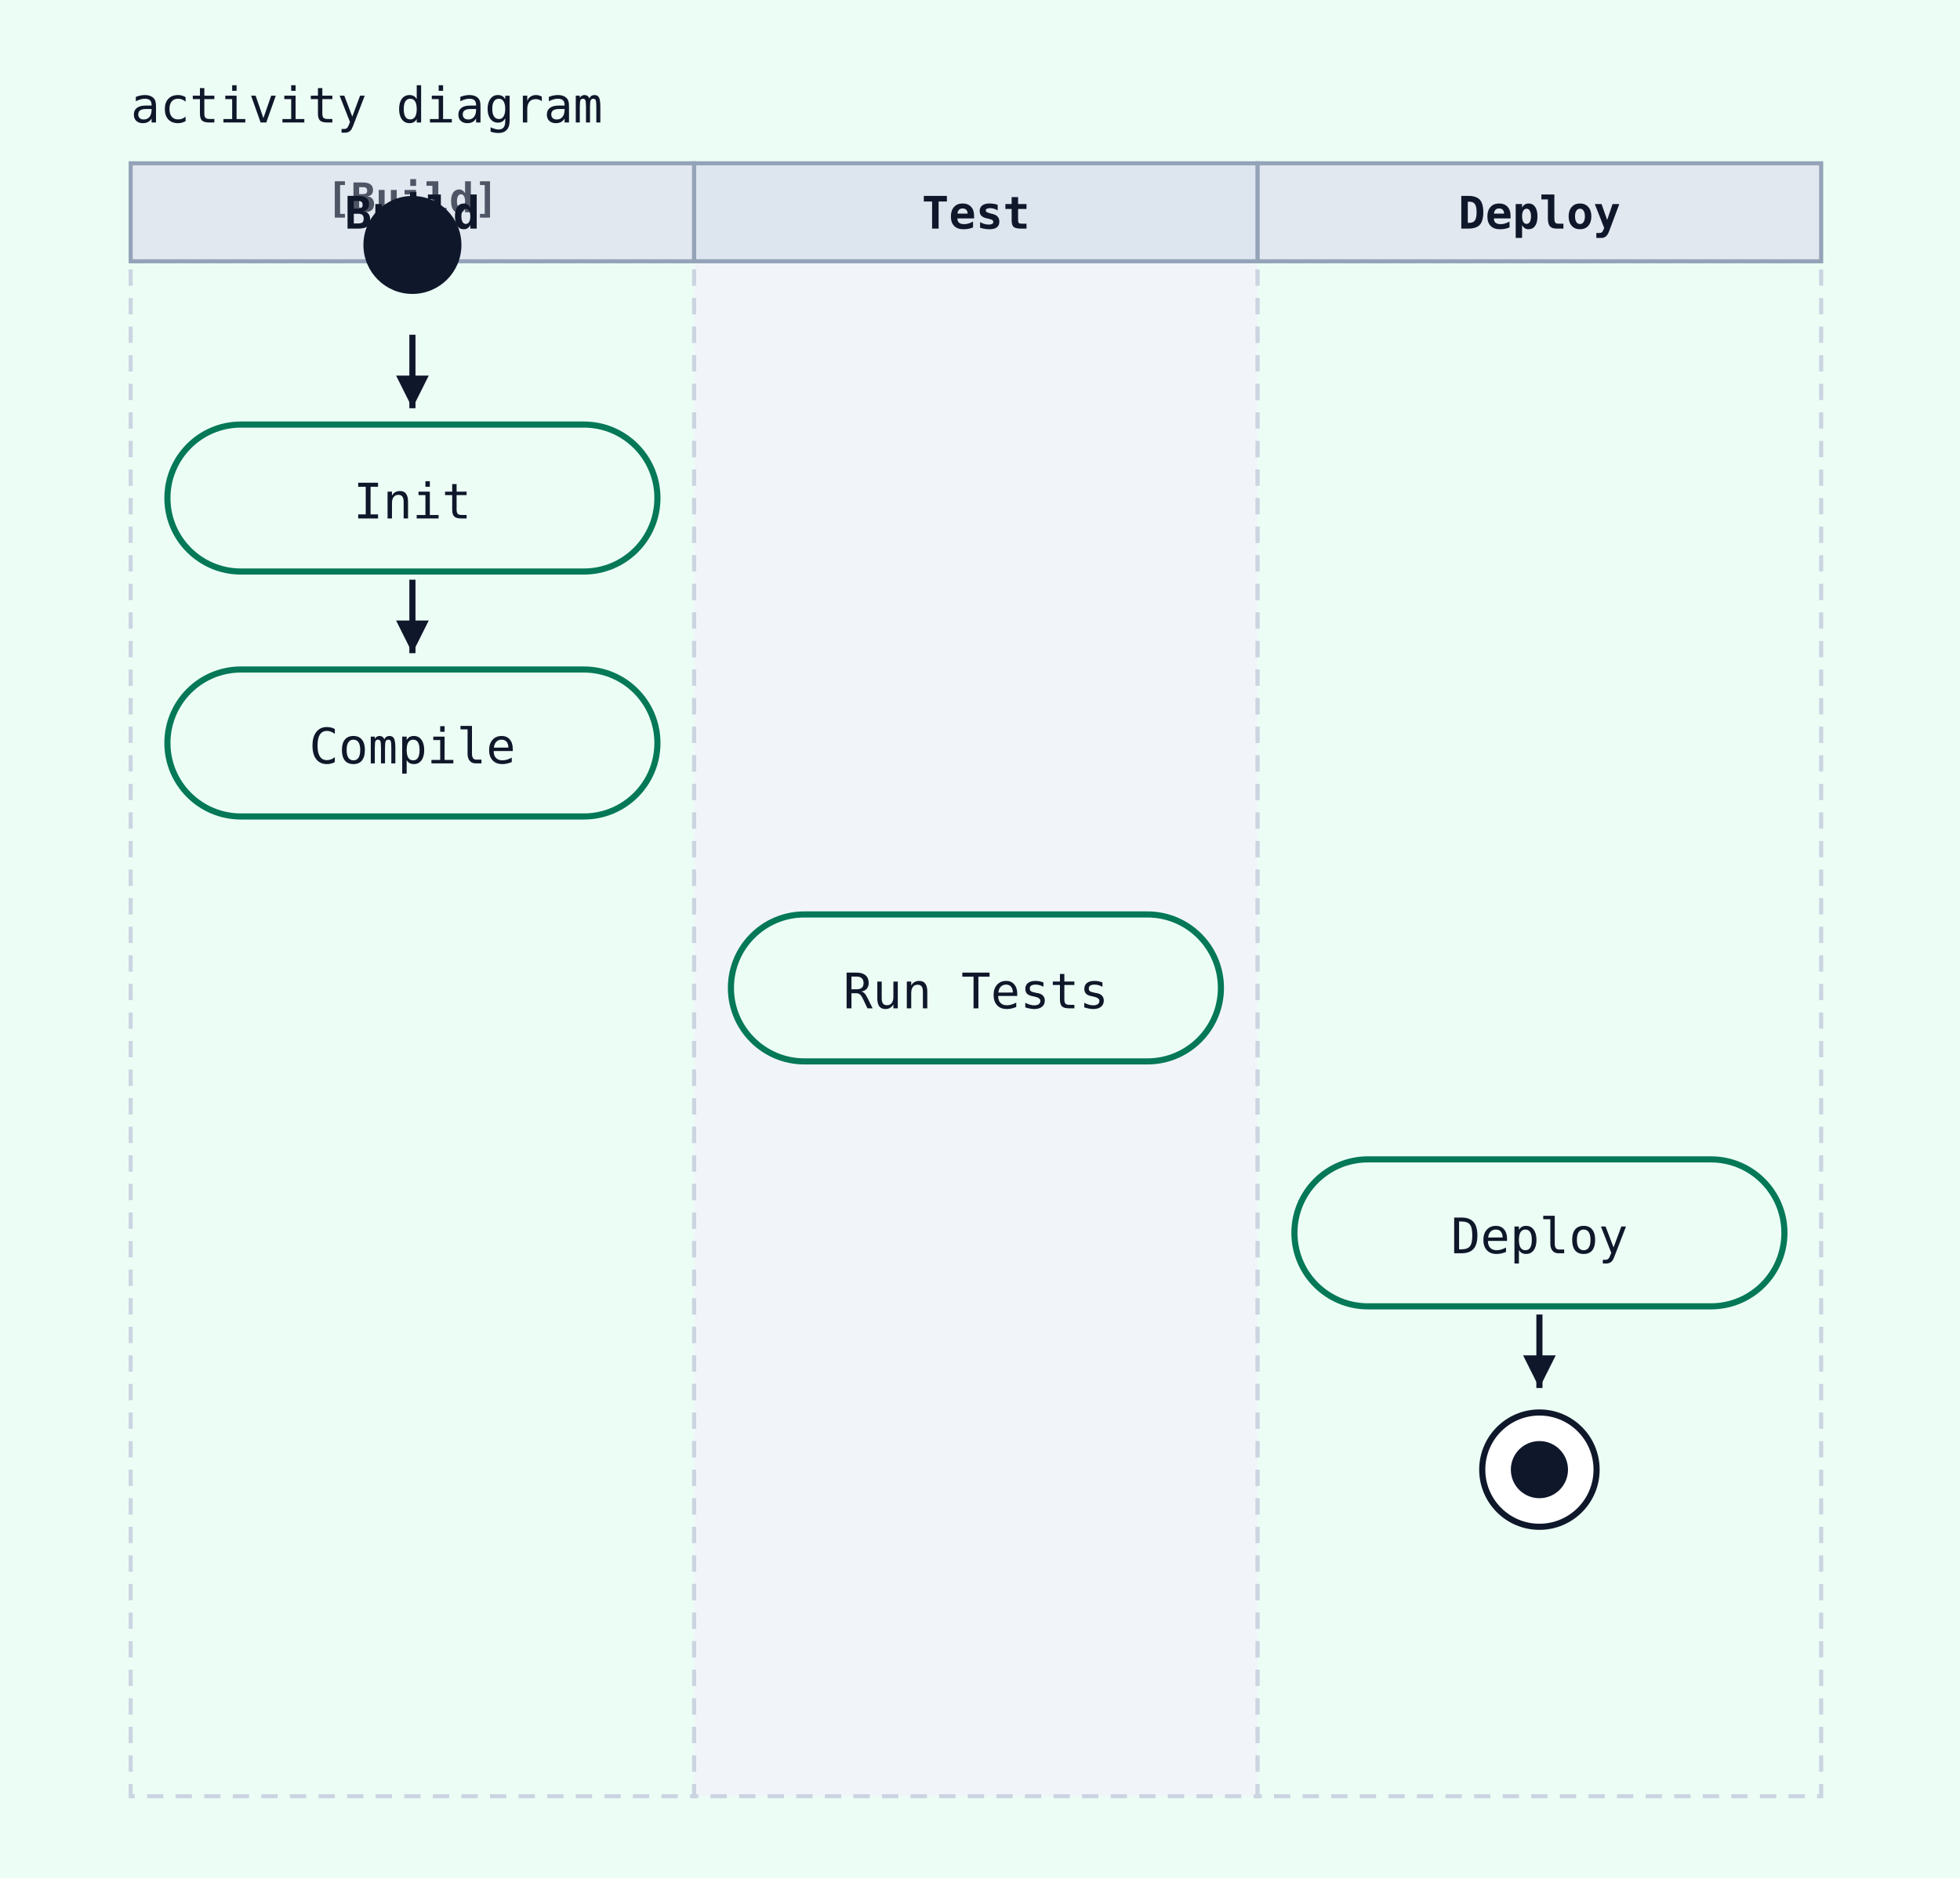
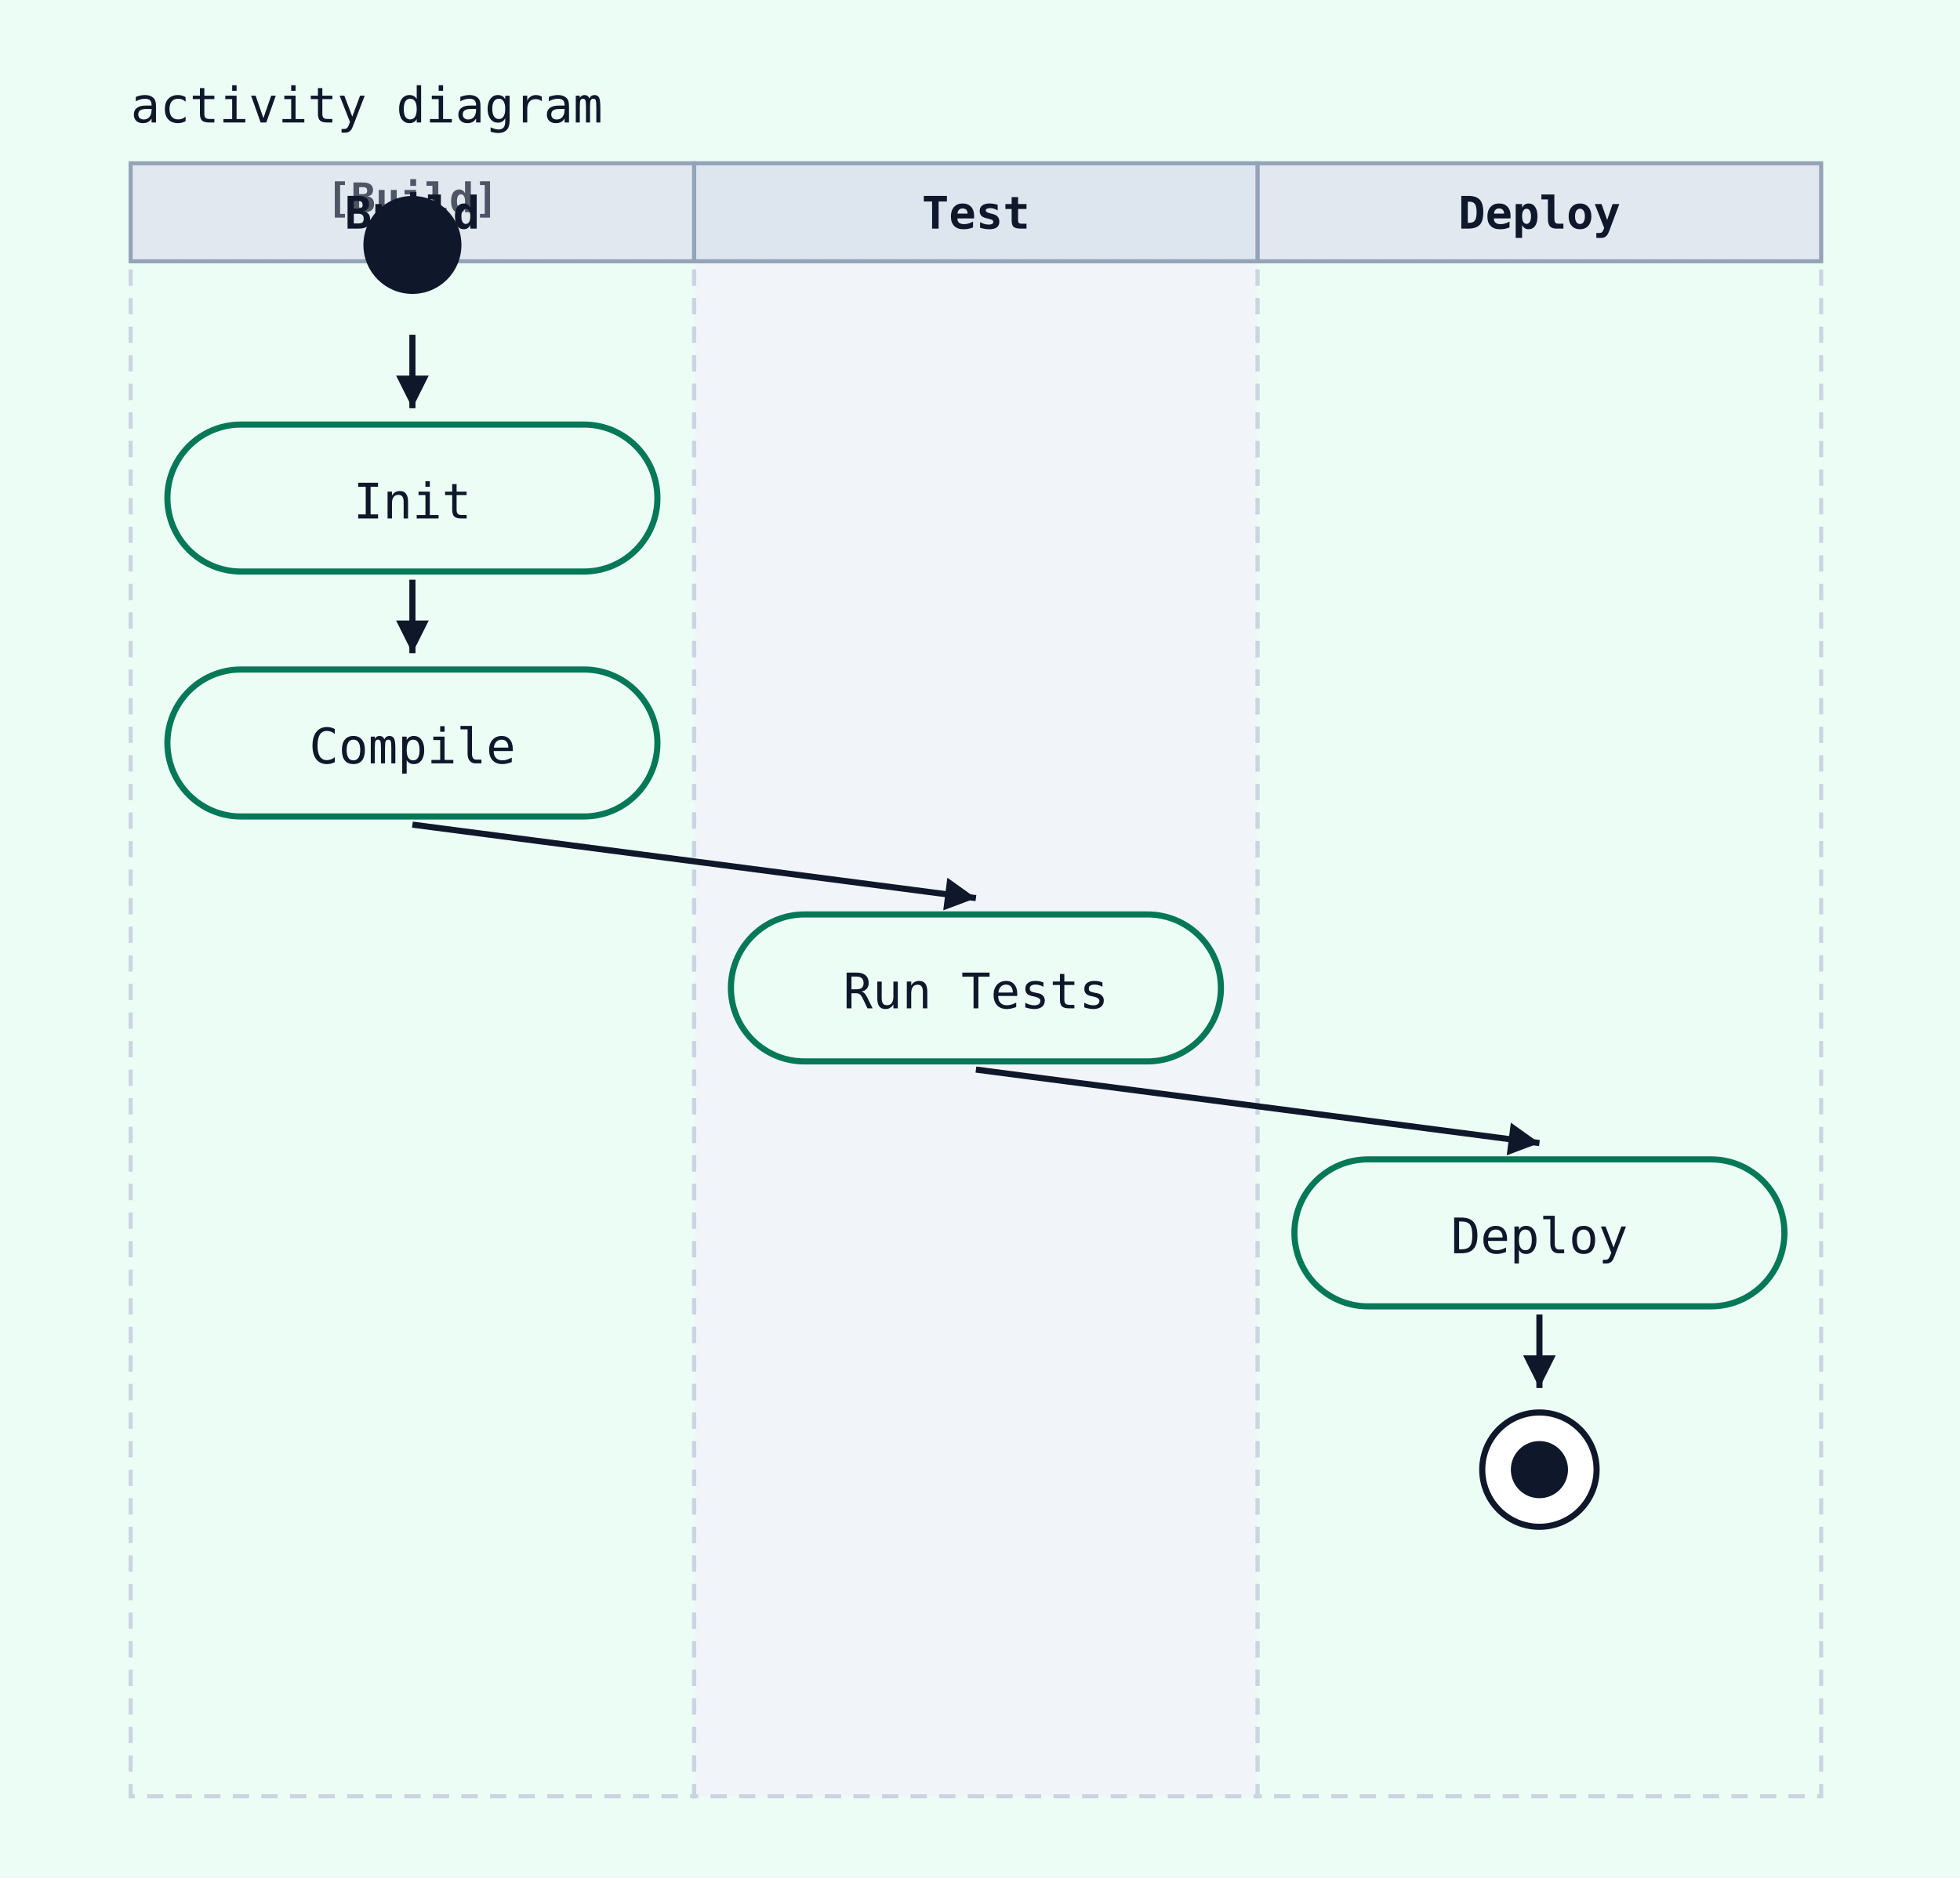
<svg xmlns="http://www.w3.org/2000/svg" width="480" height="460" viewBox="0 0 480 460">
  <rect width="100%" height="100%" fill="#ecfdf5" />
  <text x="32" y="30" font-family="monospace" font-size="12" fill="#0f172a">activity diagram</text>
  <rect x="32" y="64" width="138" height="376" fill="#ecfdf5" stroke="#cbd5e1" stroke-width="1" stroke-dasharray="4 3" />
  <rect x="32" y="40" width="138" height="24" fill="#e2e8f0" stroke="#94a3b8" stroke-width="1" />
  <text x="101" y="56" text-anchor="middle" font-family="monospace" font-size="11" font-weight="600" fill="#0f172a">Build</text>
  <rect x="170" y="64" width="138" height="376" fill="#f1f5f9" stroke="#cbd5e1" stroke-width="1" stroke-dasharray="4 3" />
  <rect x="170" y="40" width="138" height="24" fill="#dde5ef" stroke="#94a3b8" stroke-width="1" />
  <text x="239" y="56" text-anchor="middle" font-family="monospace" font-size="11" font-weight="600" fill="#0f172a">Test</text>
  <rect x="308" y="64" width="138" height="376" fill="#ecfdf5" stroke="#cbd5e1" stroke-width="1" stroke-dasharray="4 3" />
  <rect x="308" y="40" width="138" height="24" fill="#e2e8f0" stroke="#94a3b8" stroke-width="1" />
  <text x="377" y="56" text-anchor="middle" font-family="monospace" font-size="11" font-weight="600" fill="#0f172a">Deploy</text>
  <text x="101" y="52" text-anchor="middle" font-family="monospace" font-size="10" font-weight="600" fill="#0f172a" opacity="0.7">[Build]</text>
  <circle cx="101" cy="60" r="12" fill="#0f172a" />
-   <line x1="101" y1="40" x2="101" y2="40" stroke="#0f172a" stroke-width="1.5" />
-   <polygon points="101,40 101,40 101,40" fill="#0f172a" />
  <rect x="41" y="104" width="120" height="36" rx="18" ry="18" fill="#ecfdf5" stroke="#047857" stroke-width="1.5" />
  <text x="101" y="127" text-anchor="middle" font-family="monospace" font-size="12" fill="#0f172a">Init</text>
  <line x1="101" y1="82" x2="101" y2="100" stroke="#0f172a" stroke-width="1.5" />
  <polygon points="101,100 97,92 105,92" fill="#0f172a" />
  <rect x="41" y="164" width="120" height="36" rx="18" ry="18" fill="#ecfdf5" stroke="#047857" stroke-width="1.5" />
  <text x="101" y="187" text-anchor="middle" font-family="monospace" font-size="12" fill="#0f172a">Compile</text>
  <line x1="101" y1="142" x2="101" y2="160" stroke="#0f172a" stroke-width="1.5" />
  <polygon points="101,160 97,152 105,152" fill="#0f172a" />
  <text x="239" y="232" text-anchor="middle" font-family="monospace" font-size="10" font-weight="600" fill="#0f172a" opacity="0.7">[Test]</text>
  <rect x="179" y="224" width="120" height="36" rx="18" ry="18" fill="#ecfdf5" stroke="#047857" stroke-width="1.5" />
  <text x="239" y="247" text-anchor="middle" font-family="monospace" font-size="12" fill="#0f172a">Run Tests</text>
-   <line x1="239" y1="220" x2="239" y2="220" stroke="#0f172a" stroke-width="1.5" />
-   <polygon points="239,220 239,220 239,220" fill="#0f172a" />
+   <line x1="101" y1="202" x2="239" y2="220" stroke="#0f172a" stroke-width="1.5" />
+   <polygon points="239,220 231,223 232,215" fill="#0f172a" />
  <text x="377" y="292" text-anchor="middle" font-family="monospace" font-size="10" font-weight="600" fill="#0f172a" opacity="0.7">[Deploy]</text>
  <rect x="317" y="284" width="120" height="36" rx="18" ry="18" fill="#ecfdf5" stroke="#047857" stroke-width="1.5" />
  <text x="377" y="307" text-anchor="middle" font-family="monospace" font-size="12" fill="#0f172a">Deploy</text>
-   <line x1="377" y1="280" x2="377" y2="280" stroke="#0f172a" stroke-width="1.5" />
-   <polygon points="377,280 377,280 377,280" fill="#0f172a" />
+   <line x1="239" y1="262" x2="377" y2="280" stroke="#0f172a" stroke-width="1.5" />
+   <polygon points="377,280 369,283 370,275" fill="#0f172a" />
  <circle cx="377" cy="360" r="14" fill="white" stroke="#0f172a" stroke-width="1.5" />
  <circle cx="377" cy="360" r="7" fill="#0f172a" />
  <line x1="377" y1="322" x2="377" y2="340" stroke="#0f172a" stroke-width="1.5" />
  <polygon points="377,340 373,332 381,332" fill="#0f172a" />
</svg>
